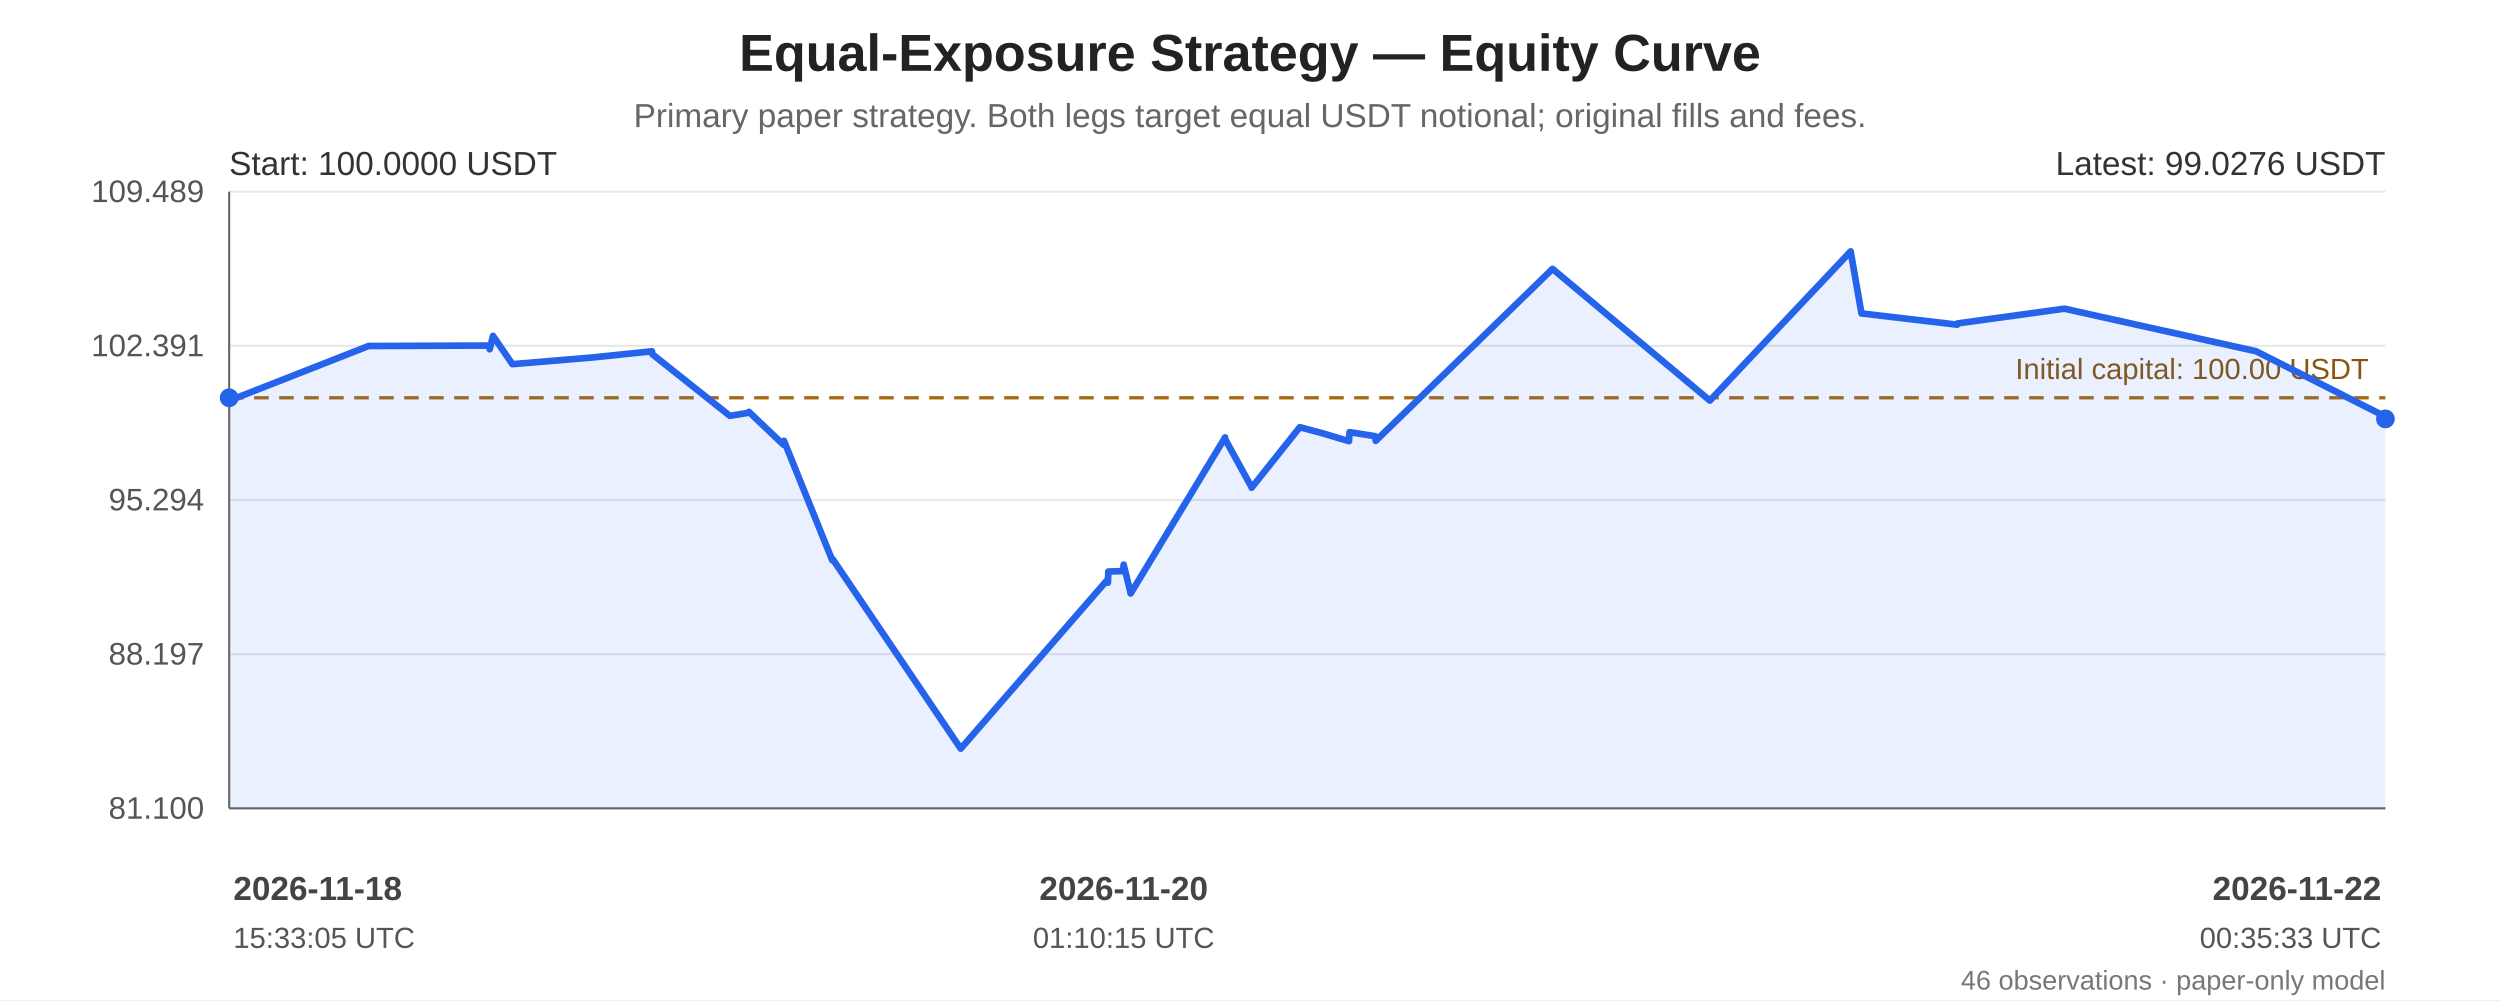
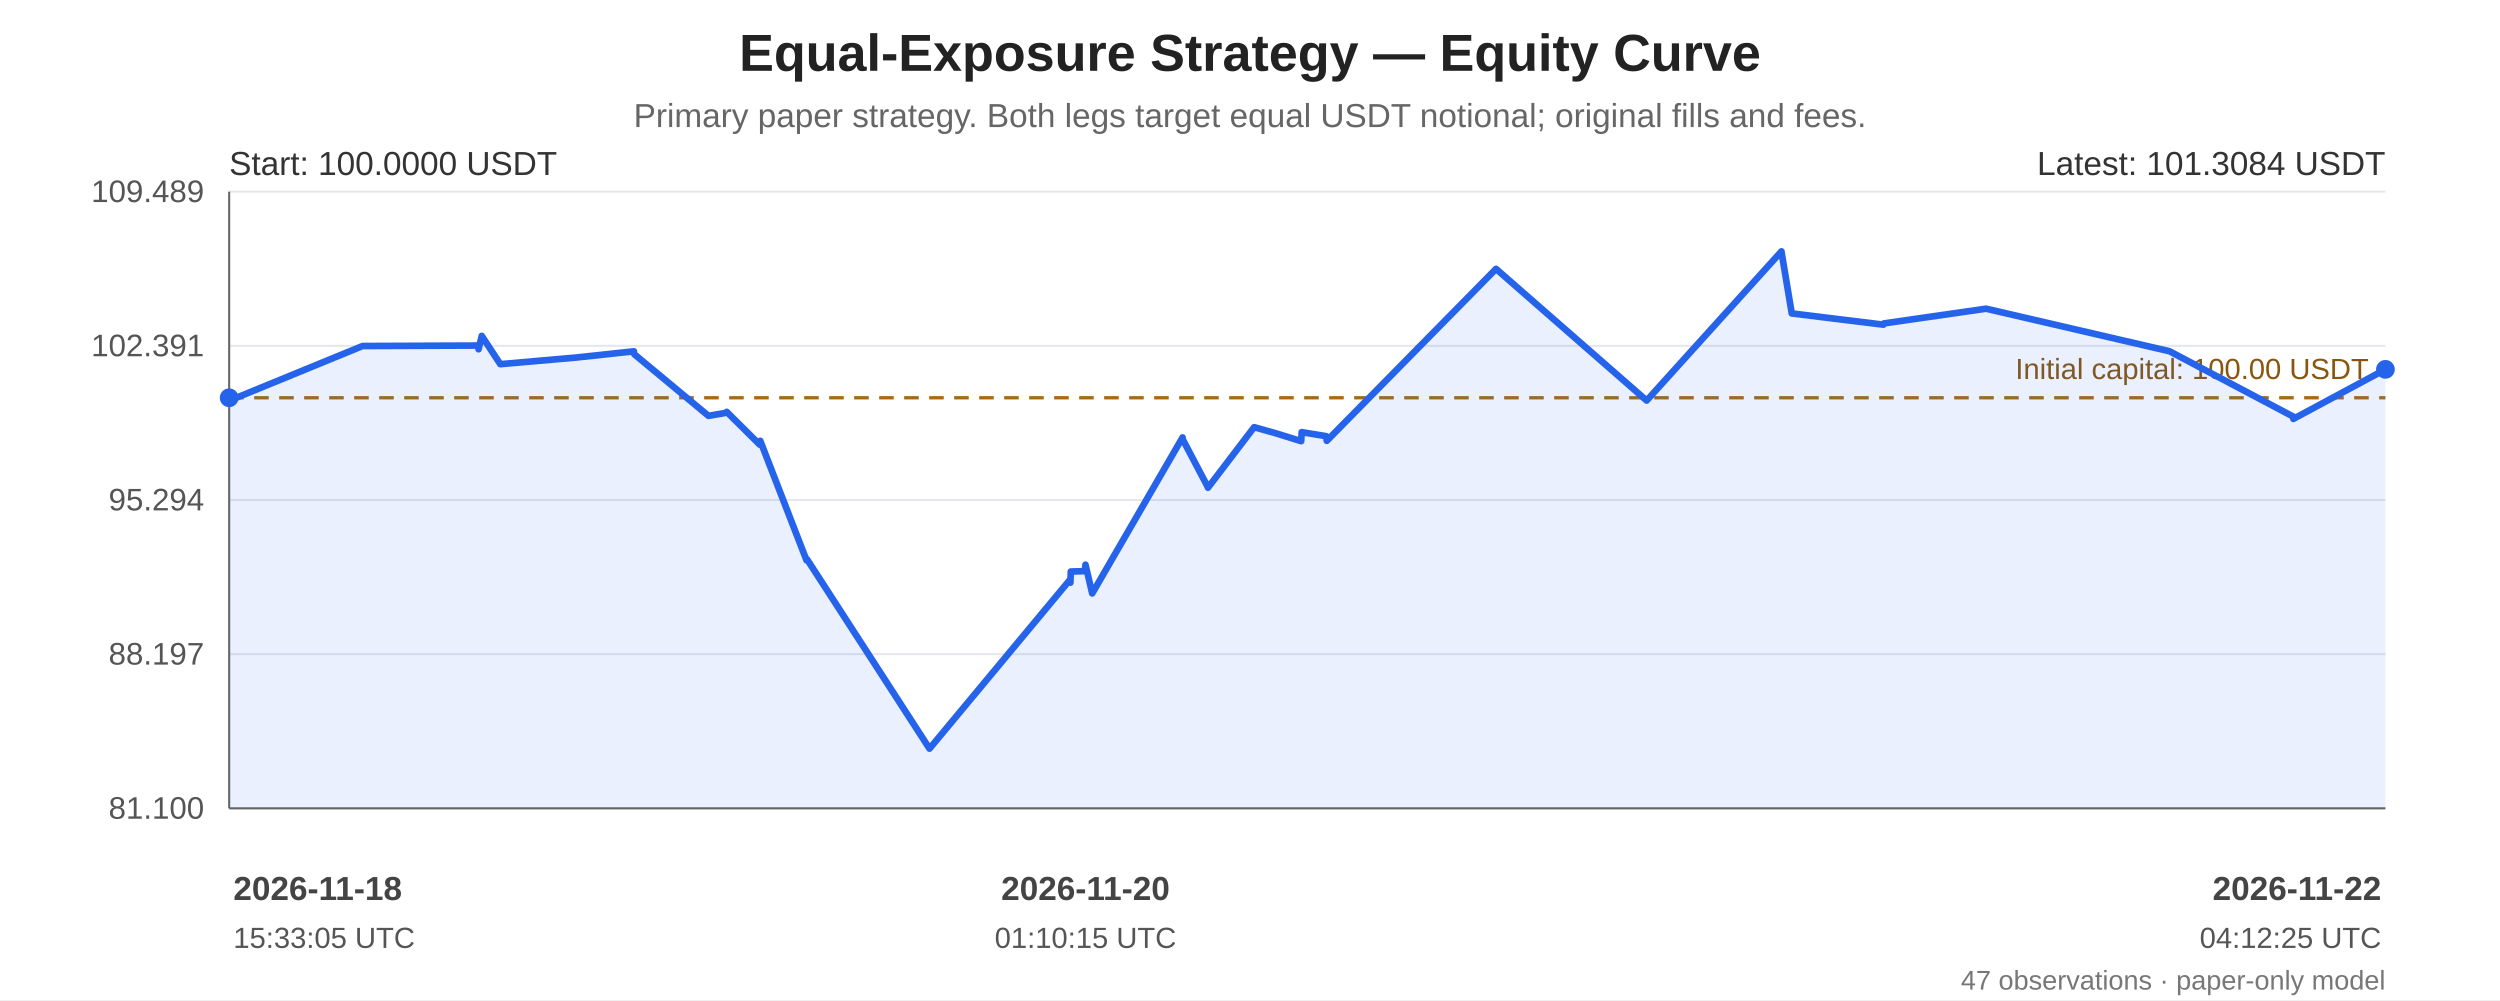
<svg xmlns="http://www.w3.org/2000/svg" width="1200" height="480" viewBox="0 0 1200 480" role="img" aria-labelledby="chart-title chart-desc">
  <rect width="100%" height="100%" fill="#ffffff" />
  <g font-family="Arial, sans-serif" fill="#222">
    <text x="600.0" y="34" font-size="25" font-weight="bold" text-anchor="middle">Equal-Exposure Strategy — Equity Curve</text>
    <text x="600.0" y="61" font-size="16" fill="#666" text-anchor="middle">Primary paper strategy. Both legs target equal USDT notional; original fills and fees.</text>
    <line x1="110" y1="92.00" x2="1145" y2="92.00" stroke="#e5e7eb" stroke-width="1" />
    <text x="98" y="97.00" text-anchor="end" font-size="15" fill="#555">109.489</text>
    <line x1="110" y1="166.00" x2="1145" y2="166.00" stroke="#e5e7eb" stroke-width="1" />
    <text x="98" y="171.00" text-anchor="end" font-size="15" fill="#555">102.391</text>
    <line x1="110" y1="240.00" x2="1145" y2="240.00" stroke="#e5e7eb" stroke-width="1" />
    <text x="98" y="245.00" text-anchor="end" font-size="15" fill="#555">95.294</text>
    <line x1="110" y1="314.00" x2="1145" y2="314.00" stroke="#e5e7eb" stroke-width="1" />
    <text x="98" y="319.00" text-anchor="end" font-size="15" fill="#555">88.197</text>
    <line x1="110" y1="388.00" x2="1145" y2="388.00" stroke="#e5e7eb" stroke-width="1" />
    <text x="98" y="393.00" text-anchor="end" font-size="15" fill="#555">81.100</text>
    <line x1="110" y1="92" x2="110" y2="388" stroke="#666" />
    <line x1="110" y1="388" x2="1145" y2="388" stroke="#666" />
    <line x1="110" y1="190.93" x2="1145" y2="190.93" stroke="#a66b12" stroke-width="1.6" stroke-dasharray="7 5" />
    <text x="1137" y="181.93" text-anchor="end" font-size="14" fill="#8a560e">Initial capital: 100.00 USDT</text>
-     <polygon points="110.00,190.93 110.04,192.41 110.25,192.23 176.90,166.09 234.98,165.86 235.05,167.64 236.65,161.23 245.96,174.80 284.08,171.61 312.94,168.63 313.18,170.06 350.32,199.60 359.22,198.15 359.49,197.70 376.04,213.45 376.30,211.60 399.49,268.94 399.74,268.45 461.15,359.35 531.73,278.13 531.80,279.69 532.00,274.33 539.07,274.14 539.36,271.04 542.73,284.85 588.05,209.96 588.24,211.12 600.52,233.44 600.78,234.10 623.92,205.05 634.77,207.96 647.51,211.76 647.78,207.44 660.07,209.36 660.35,211.60 745.21,129.06 820.73,192.27 888.33,120.65 888.40,121.16 893.51,150.44 939.45,155.84 939.67,155.24 990.93,148.17 1082.93,168.61 1144.94,199.96 1145.00,201.07 1145.00,388 110.00,388" fill="#2563eb" opacity="0.10" />
-     <polyline points="110.00,190.93 110.04,192.41 110.25,192.23 176.90,166.09 234.98,165.86 235.05,167.64 236.65,161.23 245.96,174.80 284.08,171.61 312.94,168.63 313.18,170.06 350.32,199.60 359.22,198.15 359.49,197.70 376.04,213.45 376.30,211.60 399.49,268.94 399.74,268.45 461.15,359.35 531.73,278.13 531.80,279.69 532.00,274.33 539.07,274.14 539.36,271.04 542.73,284.85 588.05,209.96 588.24,211.12 600.52,233.44 600.78,234.10 623.92,205.05 634.77,207.96 647.51,211.76 647.78,207.44 660.07,209.36 660.35,211.60 745.21,129.06 820.73,192.27 888.33,120.65 888.40,121.16 893.51,150.44 939.45,155.84 939.67,155.24 990.93,148.17 1082.93,168.61 1144.94,199.96 1145.00,201.07" fill="none" stroke="#2563eb" stroke-width="3.2" stroke-linejoin="round" stroke-linecap="round" />
+     <polygon points="110.00,190.93 110.04,192.41 110.24,192.23 174.04,166.09 229.64,165.86 229.71,167.64 231.24,161.23 240.15,174.80 276.65,171.61 304.27,168.63 304.50,170.06 340.06,199.60 348.58,198.15 348.84,197.70 364.69,213.45 364.93,211.60 387.13,268.94 387.37,268.45 446.16,359.35 513.72,278.13 513.79,279.69 513.99,274.33 520.75,274.14 521.03,271.04 524.26,284.85 567.64,209.96 567.82,211.12 579.58,233.44 579.82,234.10 601.98,205.05 612.36,207.96 624.56,211.76 624.82,207.44 636.58,209.36 636.85,211.60 718.09,129.06 790.39,192.27 855.10,120.65 855.16,121.16 860.05,150.44 904.04,155.84 904.25,155.24 953.32,148.17 1041.39,168.61 1100.75,199.96 1100.81,201.07 1145.00,177.29 1145.00,388 110.00,388" fill="#2563eb" opacity="0.10" />
+     <polyline points="110.00,190.93 110.04,192.41 110.24,192.23 174.04,166.09 229.64,165.86 229.71,167.64 231.24,161.23 240.15,174.80 276.65,171.61 304.27,168.63 304.50,170.06 340.06,199.60 348.58,198.15 348.84,197.70 364.69,213.45 364.93,211.60 387.13,268.94 387.37,268.45 446.16,359.35 513.72,278.13 513.79,279.69 513.99,274.33 520.75,274.14 521.03,271.04 524.26,284.85 567.64,209.96 567.82,211.12 579.58,233.44 579.82,234.10 601.98,205.05 612.36,207.96 624.56,211.76 624.82,207.44 636.58,209.36 636.85,211.60 718.09,129.06 790.39,192.27 855.10,120.65 855.16,121.16 860.05,150.44 904.04,155.84 904.25,155.24 953.32,148.17 1041.39,168.61 1100.75,199.96 1100.81,201.07 1145.00,177.29" fill="none" stroke="#2563eb" stroke-width="3.2" stroke-linejoin="round" stroke-linecap="round" />
    <circle cx="110.00" cy="190.93" r="4.5" fill="#2563eb" />
-     <circle cx="1145.00" cy="201.07" r="4.5" fill="#2563eb" />
+     <circle cx="1145.00" cy="177.29" r="4.5" fill="#2563eb" />
    <text x="110" y="84" font-size="16" fill="#333">Start: 100.0000 USDT</text>
-     <text x="1145" y="84" text-anchor="end" font-size="16" fill="#333">Latest: 99.0276 USDT</text>
+     <text x="1145" y="84" text-anchor="end" font-size="16" fill="#333">Latest: 101.3084 USDT</text>
    <text x="112.00" y="432" text-anchor="start" font-size="16" font-weight="bold" fill="#444">2026-11-18</text>
    <text x="112.00" y="455" text-anchor="start" font-size="14" fill="#555">15:33:05 UTC</text>
-     <text x="539.36" y="432" text-anchor="middle" font-size="16" font-weight="bold" fill="#444">2026-11-20</text>
-     <text x="539.36" y="455" text-anchor="middle" font-size="14" fill="#555">01:10:15 UTC</text>
+     <text x="521.03" y="432" text-anchor="middle" font-size="16" font-weight="bold" fill="#444">2026-11-20</text>
+     <text x="521.03" y="455" text-anchor="middle" font-size="14" fill="#555">01:10:15 UTC</text>
    <text x="1143.00" y="432" text-anchor="end" font-size="16" font-weight="bold" fill="#444">2026-11-22</text>
-     <text x="1143.00" y="455" text-anchor="end" font-size="14" fill="#555">00:35:33 UTC</text>
-     <text x="1145" y="475" text-anchor="end" font-size="13" fill="#777">46 observations · paper-only model</text>
+     <text x="1143.00" y="455" text-anchor="end" font-size="14" fill="#555">04:12:25 UTC</text>
+     <text x="1145" y="475" text-anchor="end" font-size="13" fill="#777">47 observations · paper-only model</text>
  </g>
</svg>
